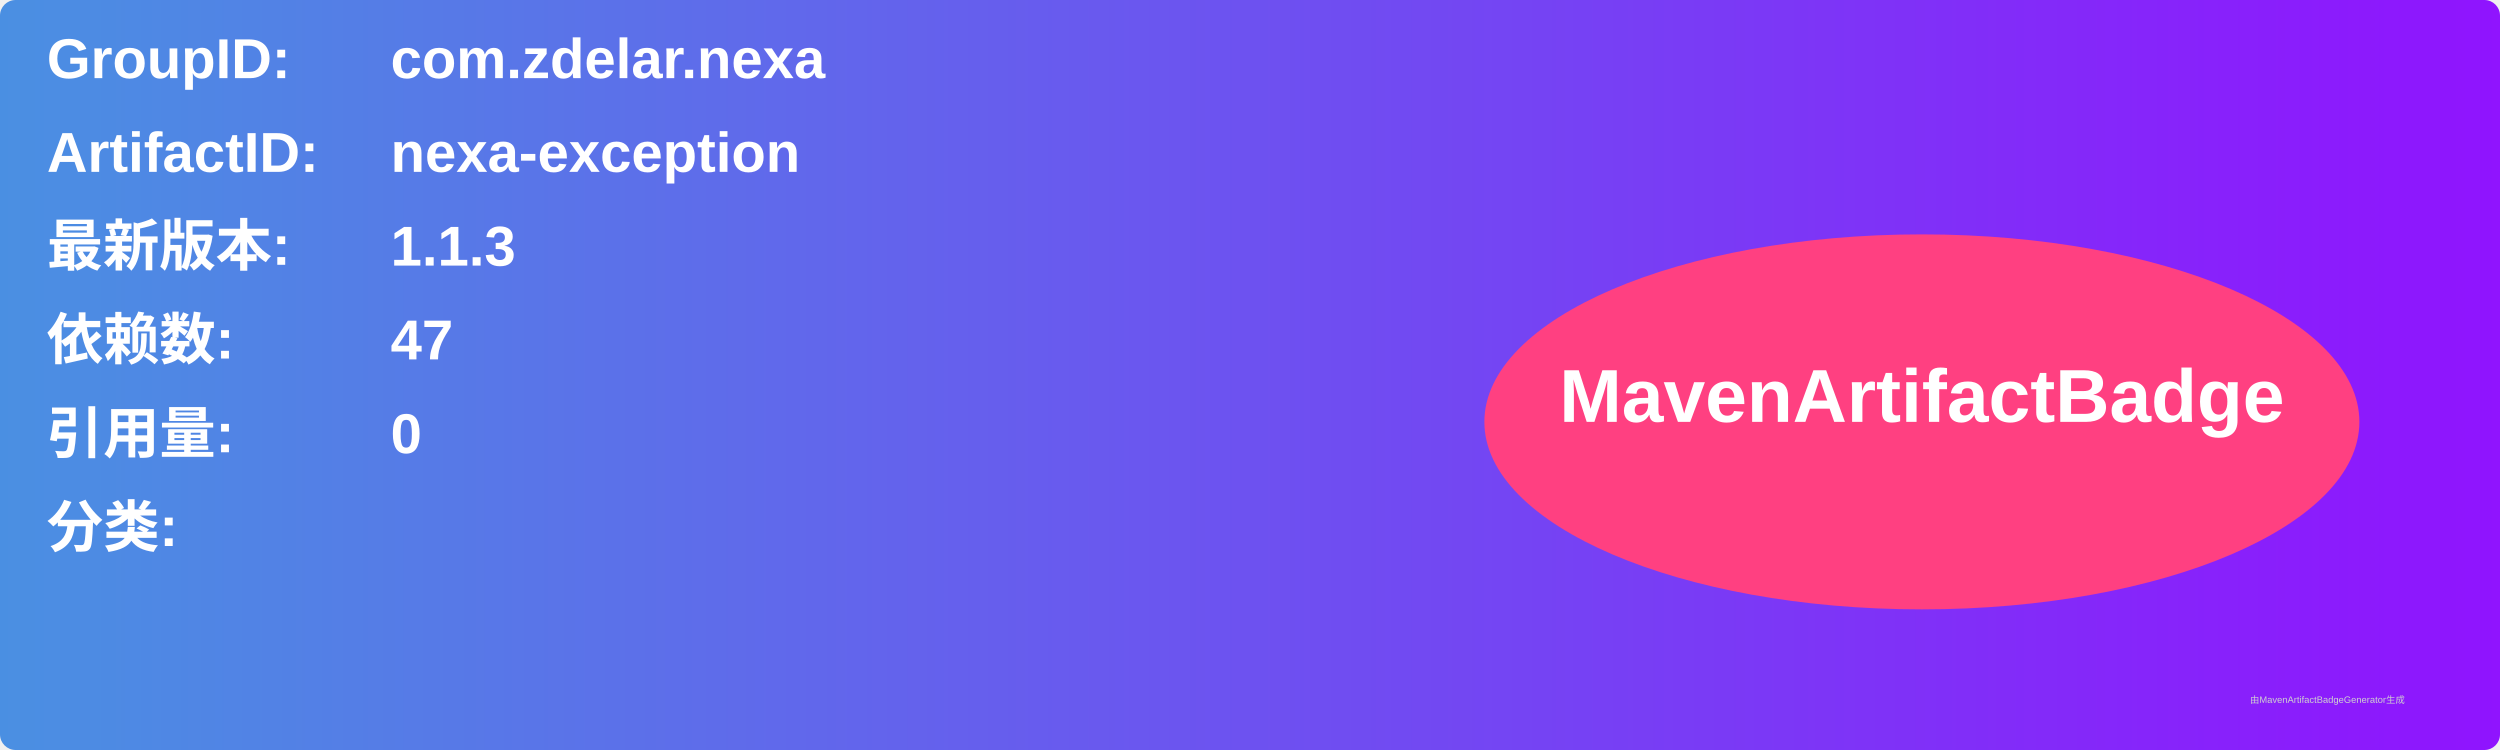
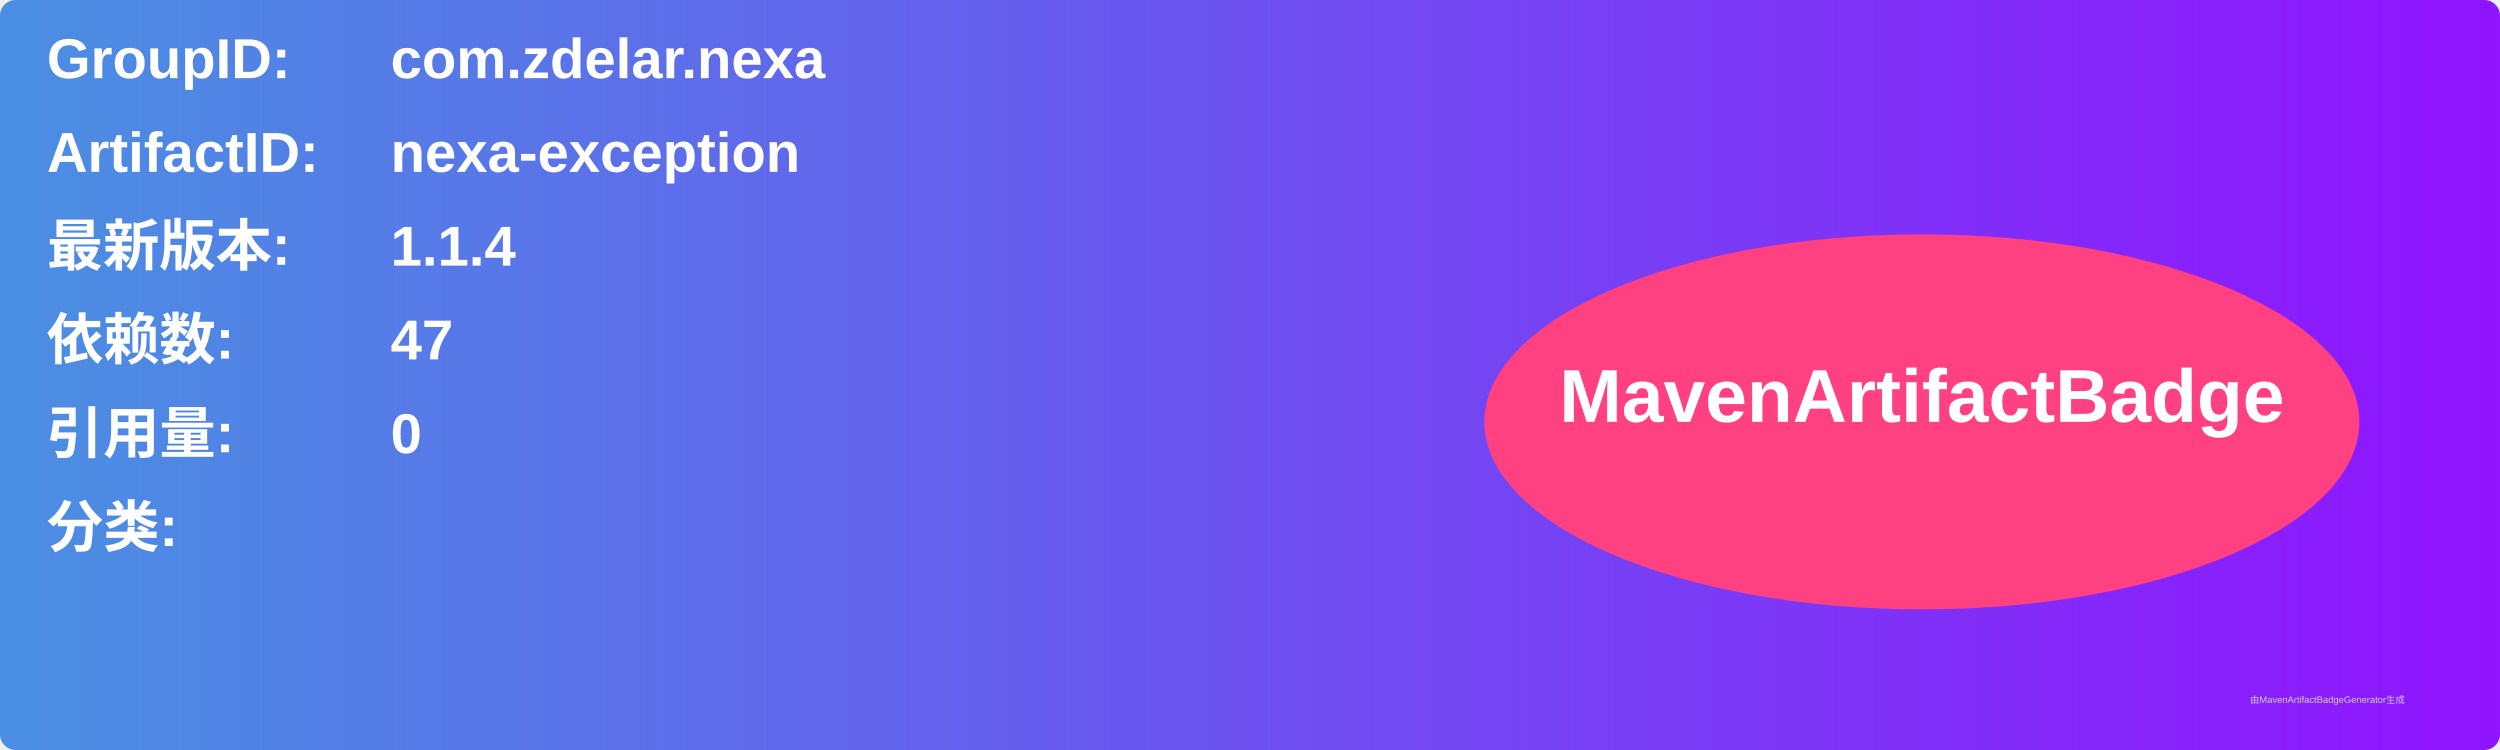
<svg xmlns="http://www.w3.org/2000/svg" width="800" height="240" viewBox="0 0 800 240">
  <linearGradient id="grad" x1="0%" y1="0%" x2="100%" y2="0%">
    <stop offset="0%" stop-color="#4a90e2" />
    <stop offset="100%" stop-color="#9013fe" />
  </linearGradient>
  <rect width="100%" height="100%" rx="5" ry="5" fill="url(#grad)" />
  <g transform="translate(15, 15)">
    <text x="0" y="10" font-family="Arial" font-size="18" fill="white" font-weight="bold" width="260">GroupID:</text>
    <text x="110" y="10" font-family="Arial" font-size="18" fill="white" font-weight="bold" width="460">com.zdelar.nexa</text>
    <text x="0" y="40" font-family="Arial" font-size="18" fill="white" font-weight="bold" width="260">ArtifactID:</text>
    <text x="110" y="40" font-family="Arial" font-size="18" fill="white" font-weight="bold" width="460">nexa-exception</text>
    <text x="0" y="70" font-family="Arial" font-size="18" fill="white" font-weight="bold">最新版本:</text>
    <text x="110" y="70" font-family="Arial" font-size="18" fill="white" font-weight="bold">
-       <tspan font-weight="bold">1.1.3</tspan>
+       <tspan font-weight="bold">1.1.4</tspan>
    </text>
    <text x="0" y="100" font-family="Arial" font-size="18" fill="white" font-weight="bold">依赖数: </text>
    <text x="110" y="100" font-family="Arial" font-size="18" fill="white">
      <tspan font-weight="bold">47</tspan>
    </text>
    <text x="0" y="130" font-family="Arial" font-size="18" fill="white" font-weight="bold">引用量: </text>
    <text x="110" y="130" font-family="Arial" font-size="18" fill="white">
      <tspan font-weight="bold">0</tspan>
    </text>
    <text x="0" y="160" font-family="Arial" font-size="18" fill="white" font-weight="bold">分类:</text>
    <text x="10" y="190" font-family="Arial" font-size="10" fill="white">
      <tspan font-weight="bold" />
    </text>
    <ellipse cx="600" cy="120" rx="140" ry="60" fill="#ff4081" />
    <text x="600" y="120" text-anchor="middle" font-family="Arial" font-size="24" fill="white" font-weight="bold">MavenArtifactBadge</text>
  </g>
  <text x="720" y="225" font-family="Arial" font-size="3" fill="#d0d0d0">由MavenArtifactBadgeGenerator生成</text>
</svg>
